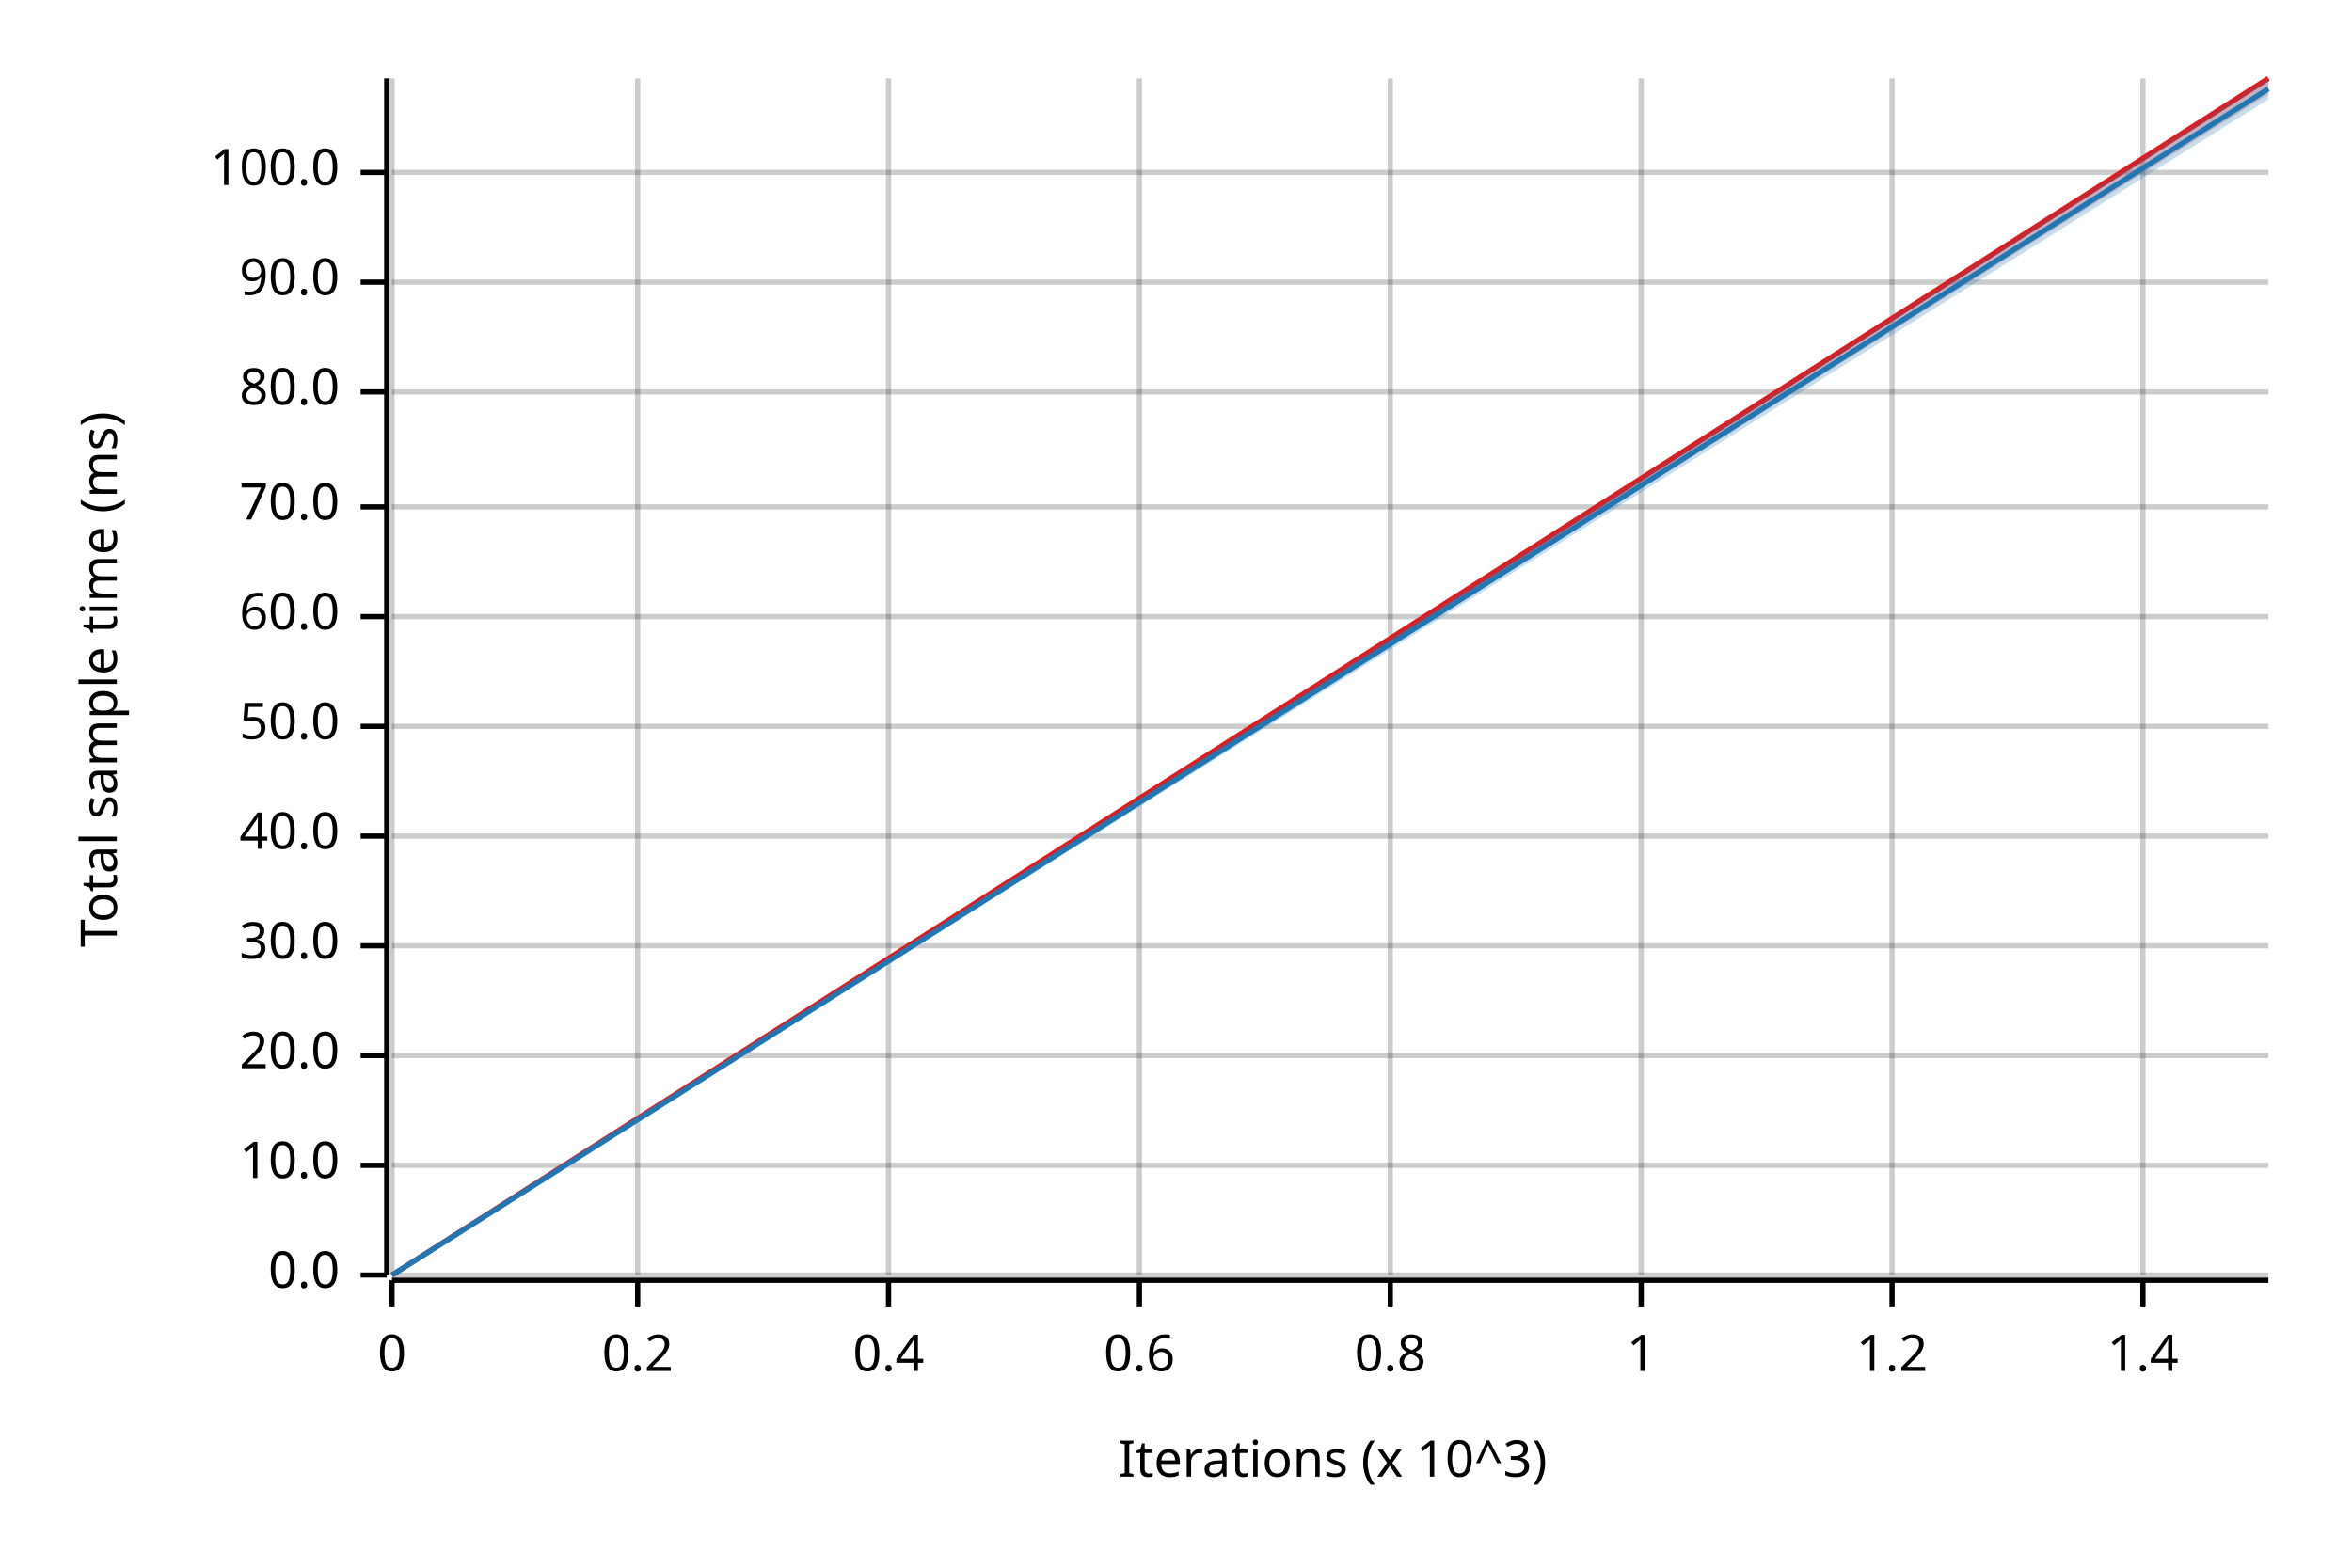
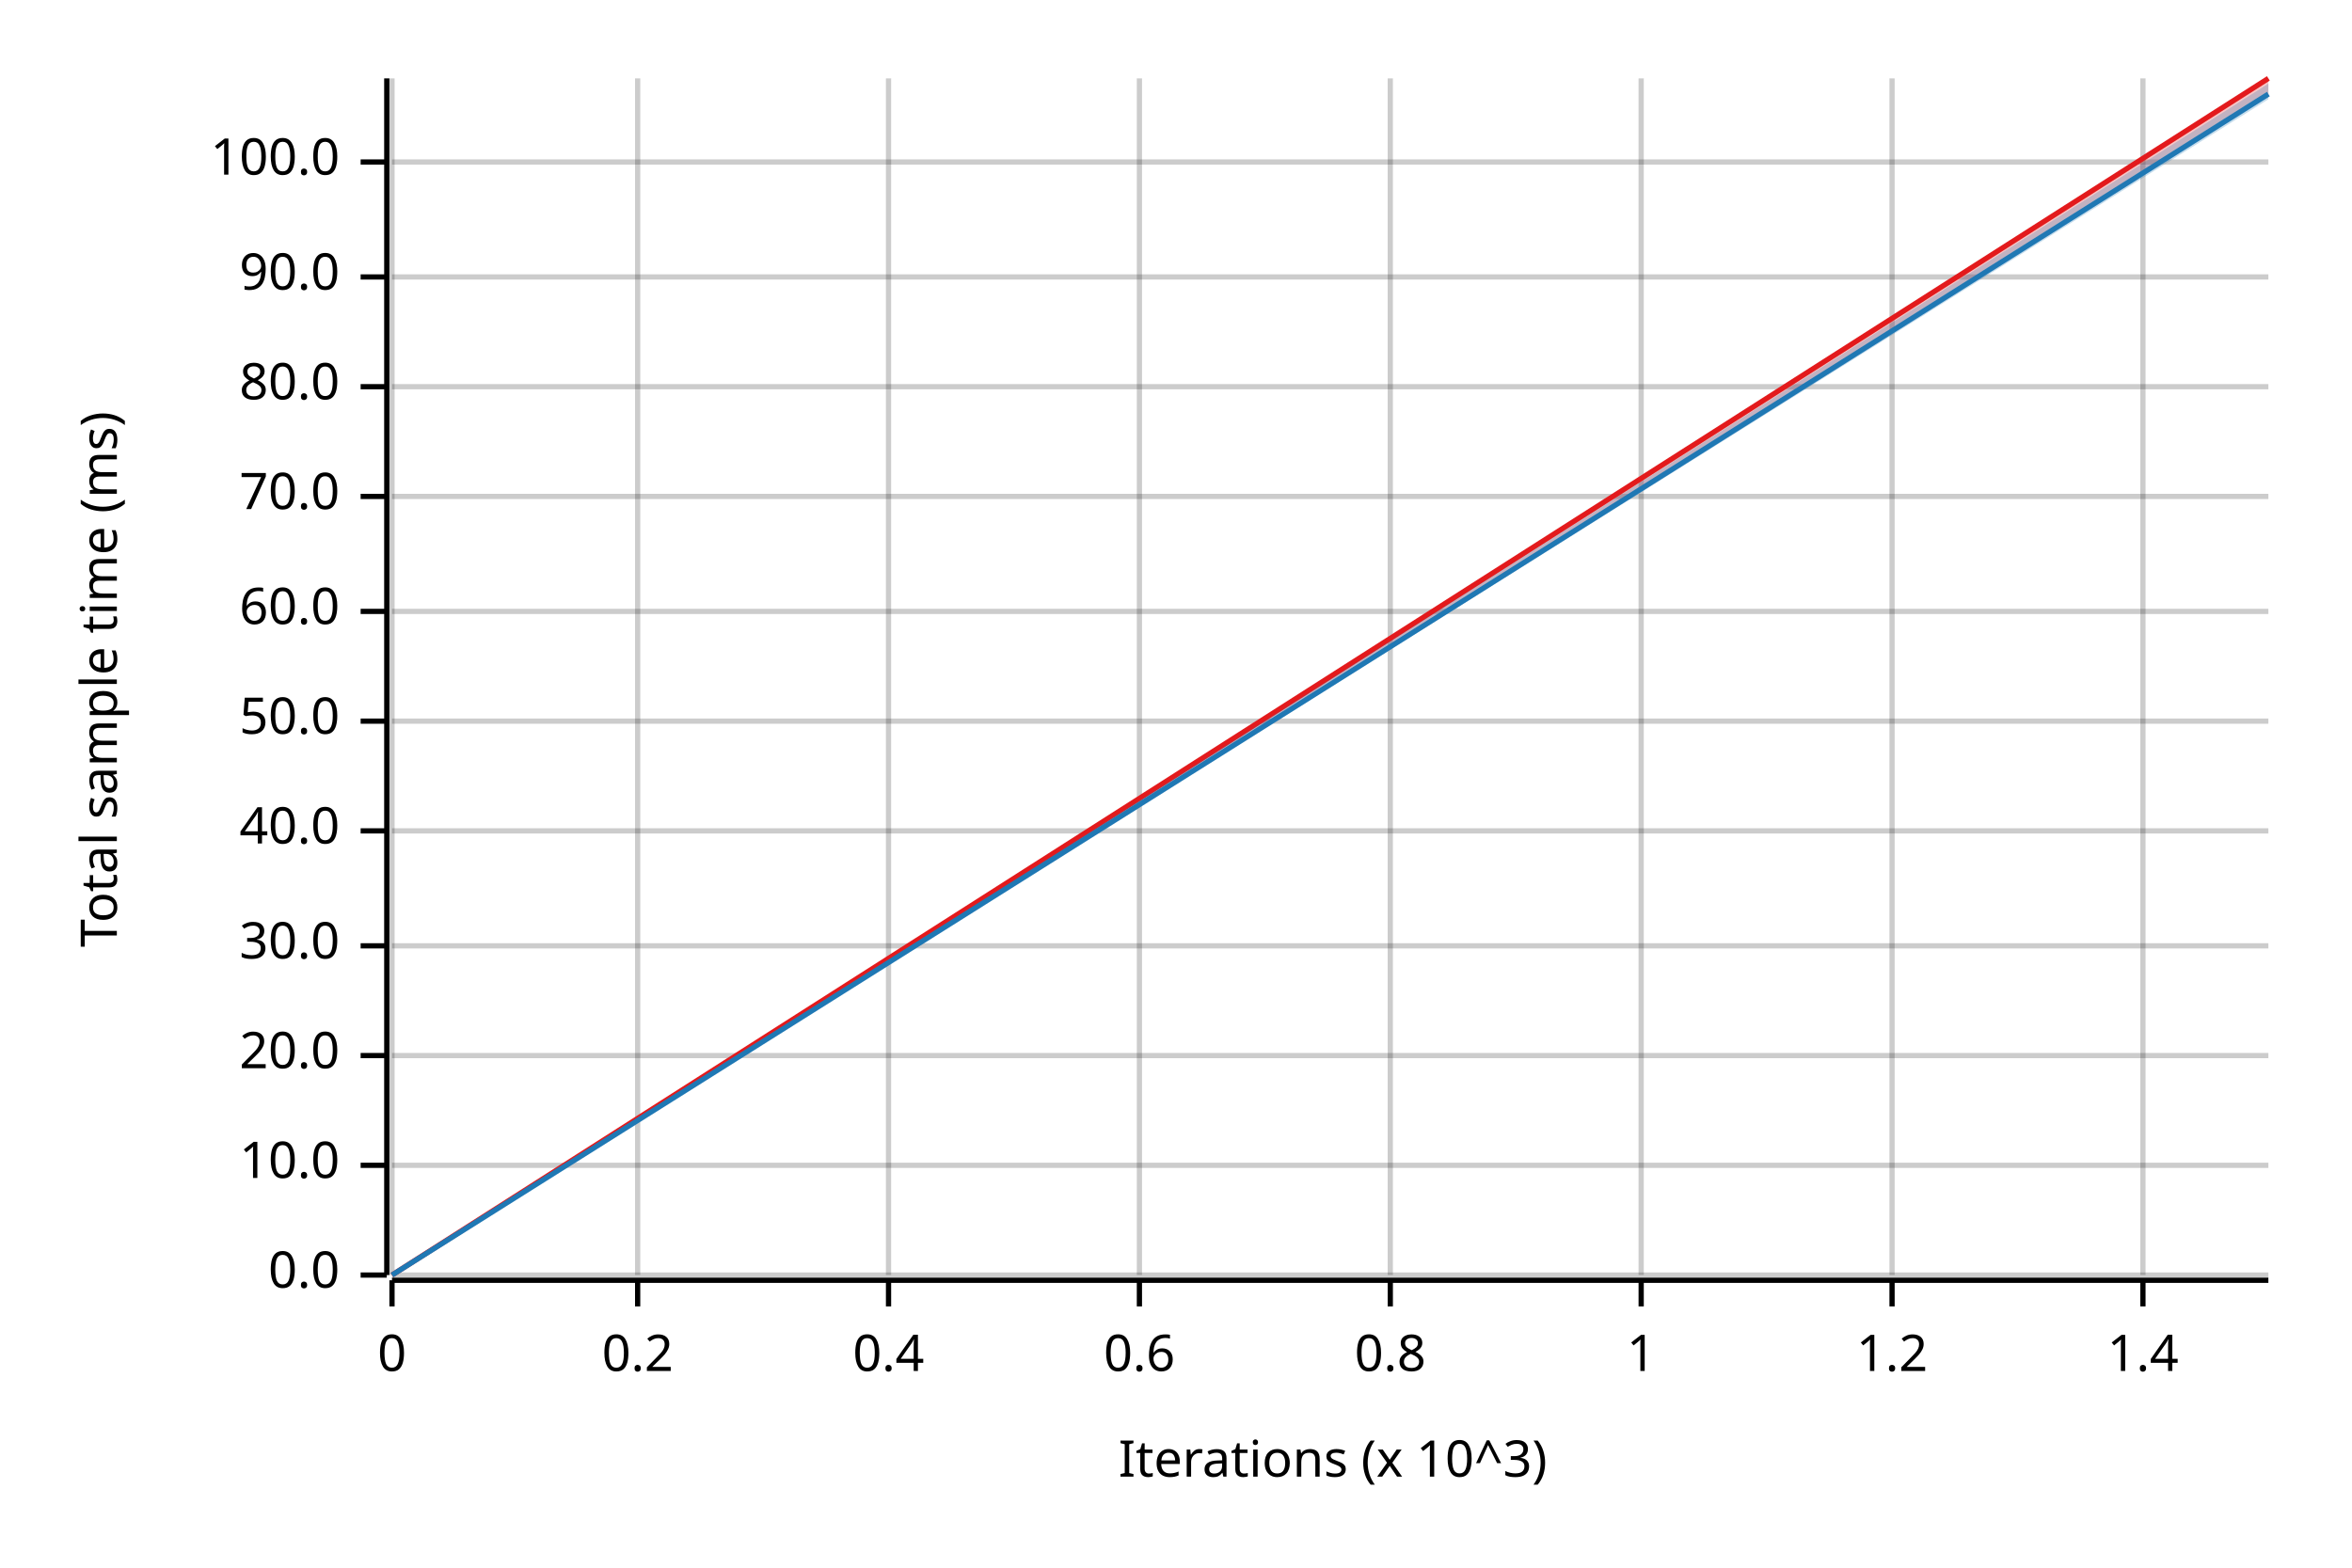
<svg xmlns="http://www.w3.org/2000/svg" width="450" height="300" viewBox="0 0 450 300">
  <text x="15" y="130" dy="0.76em" text-anchor="middle" font-family="sans-serif" font-size="9.677" opacity="1" fill="#000000" transform="rotate(270, 15, 130)">
Total sample time (ms)
</text>
  <text x="255" y="285" dy="-0.5ex" text-anchor="middle" font-family="sans-serif" font-size="9.677" opacity="1" fill="#000000">
Iterations (x 10^3)
</text>
  <line opacity="0.2" stroke="#000000" stroke-width="1" x1="75" y1="244" x2="75" y2="15" />
  <line opacity="0.2" stroke="#000000" stroke-width="1" x1="122" y1="244" x2="122" y2="15" />
  <line opacity="0.2" stroke="#000000" stroke-width="1" x1="170" y1="244" x2="170" y2="15" />
  <line opacity="0.2" stroke="#000000" stroke-width="1" x1="218" y1="244" x2="218" y2="15" />
  <line opacity="0.2" stroke="#000000" stroke-width="1" x1="266" y1="244" x2="266" y2="15" />
  <line opacity="0.2" stroke="#000000" stroke-width="1" x1="314" y1="244" x2="314" y2="15" />
  <line opacity="0.2" stroke="#000000" stroke-width="1" x1="362" y1="244" x2="362" y2="15" />
  <line opacity="0.2" stroke="#000000" stroke-width="1" x1="410" y1="244" x2="410" y2="15" />
  <line opacity="0.2" stroke="#000000" stroke-width="1" x1="75" y1="244" x2="434" y2="244" />
  <line opacity="0.2" stroke="#000000" stroke-width="1" x1="75" y1="223" x2="434" y2="223" />
  <line opacity="0.2" stroke="#000000" stroke-width="1" x1="75" y1="202" x2="434" y2="202" />
  <line opacity="0.2" stroke="#000000" stroke-width="1" x1="75" y1="181" x2="434" y2="181" />
-   <line opacity="0.2" stroke="#000000" stroke-width="1" x1="75" y1="160" x2="434" y2="160" />
-   <line opacity="0.2" stroke="#000000" stroke-width="1" x1="75" y1="139" x2="434" y2="139" />
-   <line opacity="0.2" stroke="#000000" stroke-width="1" x1="75" y1="118" x2="434" y2="118" />
-   <line opacity="0.2" stroke="#000000" stroke-width="1" x1="75" y1="97" x2="434" y2="97" />
-   <line opacity="0.2" stroke="#000000" stroke-width="1" x1="75" y1="75" x2="434" y2="75" />
-   <line opacity="0.2" stroke="#000000" stroke-width="1" x1="75" y1="54" x2="434" y2="54" />
-   <line opacity="0.2" stroke="#000000" stroke-width="1" x1="75" y1="33" x2="434" y2="33" />
+   <line opacity="0.2" stroke="#000000" stroke-width="1" x1="75" y1="159" x2="434" y2="159" />
+   <line opacity="0.2" stroke="#000000" stroke-width="1" x1="75" y1="138" x2="434" y2="138" />
+   <line opacity="0.2" stroke="#000000" stroke-width="1" x1="75" y1="117" x2="434" y2="117" />
+   <line opacity="0.2" stroke="#000000" stroke-width="1" x1="75" y1="95" x2="434" y2="95" />
+   <line opacity="0.2" stroke="#000000" stroke-width="1" x1="75" y1="74" x2="434" y2="74" />
+   <line opacity="0.2" stroke="#000000" stroke-width="1" x1="75" y1="53" x2="434" y2="53" />
+   <line opacity="0.2" stroke="#000000" stroke-width="1" x1="75" y1="31" x2="434" y2="31" />
  <polyline fill="none" opacity="1" stroke="#000000" stroke-width="1" points="74,15 74,244 " />
  <text x="65" y="244" dy="0.5ex" text-anchor="end" font-family="sans-serif" font-size="9.677" opacity="1" fill="#000000">
0.0
</text>
  <polyline fill="none" opacity="1" stroke="#000000" stroke-width="1" points="69,244 74,244 " />
  <text x="65" y="223" dy="0.5ex" text-anchor="end" font-family="sans-serif" font-size="9.677" opacity="1" fill="#000000">
10.0
</text>
  <polyline fill="none" opacity="1" stroke="#000000" stroke-width="1" points="69,223 74,223 " />
  <text x="65" y="202" dy="0.5ex" text-anchor="end" font-family="sans-serif" font-size="9.677" opacity="1" fill="#000000">
20.0
</text>
  <polyline fill="none" opacity="1" stroke="#000000" stroke-width="1" points="69,202 74,202 " />
  <text x="65" y="181" dy="0.5ex" text-anchor="end" font-family="sans-serif" font-size="9.677" opacity="1" fill="#000000">
30.0
</text>
  <polyline fill="none" opacity="1" stroke="#000000" stroke-width="1" points="69,181 74,181 " />
-   <text x="65" y="160" dy="0.5ex" text-anchor="end" font-family="sans-serif" font-size="9.677" opacity="1" fill="#000000">
+   <text x="65" y="159" dy="0.5ex" text-anchor="end" font-family="sans-serif" font-size="9.677" opacity="1" fill="#000000">
40.0
</text>
-   <polyline fill="none" opacity="1" stroke="#000000" stroke-width="1" points="69,160 74,160 " />
-   <text x="65" y="139" dy="0.5ex" text-anchor="end" font-family="sans-serif" font-size="9.677" opacity="1" fill="#000000">
+   <polyline fill="none" opacity="1" stroke="#000000" stroke-width="1" points="69,159 74,159 " />
+   <text x="65" y="138" dy="0.5ex" text-anchor="end" font-family="sans-serif" font-size="9.677" opacity="1" fill="#000000">
50.0
</text>
-   <polyline fill="none" opacity="1" stroke="#000000" stroke-width="1" points="69,139 74,139 " />
-   <text x="65" y="118" dy="0.5ex" text-anchor="end" font-family="sans-serif" font-size="9.677" opacity="1" fill="#000000">
+   <polyline fill="none" opacity="1" stroke="#000000" stroke-width="1" points="69,138 74,138 " />
+   <text x="65" y="117" dy="0.5ex" text-anchor="end" font-family="sans-serif" font-size="9.677" opacity="1" fill="#000000">
60.0
</text>
-   <polyline fill="none" opacity="1" stroke="#000000" stroke-width="1" points="69,118 74,118 " />
-   <text x="65" y="97" dy="0.5ex" text-anchor="end" font-family="sans-serif" font-size="9.677" opacity="1" fill="#000000">
+   <polyline fill="none" opacity="1" stroke="#000000" stroke-width="1" points="69,117 74,117 " />
+   <text x="65" y="95" dy="0.5ex" text-anchor="end" font-family="sans-serif" font-size="9.677" opacity="1" fill="#000000">
70.0
</text>
-   <polyline fill="none" opacity="1" stroke="#000000" stroke-width="1" points="69,97 74,97 " />
-   <text x="65" y="75" dy="0.5ex" text-anchor="end" font-family="sans-serif" font-size="9.677" opacity="1" fill="#000000">
+   <polyline fill="none" opacity="1" stroke="#000000" stroke-width="1" points="69,95 74,95 " />
+   <text x="65" y="74" dy="0.5ex" text-anchor="end" font-family="sans-serif" font-size="9.677" opacity="1" fill="#000000">
80.0
</text>
-   <polyline fill="none" opacity="1" stroke="#000000" stroke-width="1" points="69,75 74,75 " />
-   <text x="65" y="54" dy="0.5ex" text-anchor="end" font-family="sans-serif" font-size="9.677" opacity="1" fill="#000000">
+   <polyline fill="none" opacity="1" stroke="#000000" stroke-width="1" points="69,74 74,74 " />
+   <text x="65" y="53" dy="0.5ex" text-anchor="end" font-family="sans-serif" font-size="9.677" opacity="1" fill="#000000">
90.0
</text>
-   <polyline fill="none" opacity="1" stroke="#000000" stroke-width="1" points="69,54 74,54 " />
-   <text x="65" y="33" dy="0.5ex" text-anchor="end" font-family="sans-serif" font-size="9.677" opacity="1" fill="#000000">
+   <polyline fill="none" opacity="1" stroke="#000000" stroke-width="1" points="69,53 74,53 " />
+   <text x="65" y="31" dy="0.5ex" text-anchor="end" font-family="sans-serif" font-size="9.677" opacity="1" fill="#000000">
100.0
</text>
-   <polyline fill="none" opacity="1" stroke="#000000" stroke-width="1" points="69,33 74,33 " />
+   <polyline fill="none" opacity="1" stroke="#000000" stroke-width="1" points="69,31 74,31 " />
  <polyline fill="none" opacity="1" stroke="#000000" stroke-width="1" points="75,245 434,245 " />
  <text x="75" y="255" dy="0.76em" text-anchor="middle" font-family="sans-serif" font-size="9.677" opacity="1" fill="#000000">
0
</text>
  <polyline fill="none" opacity="1" stroke="#000000" stroke-width="1" points="75,245 75,250 " />
  <text x="122" y="255" dy="0.76em" text-anchor="middle" font-family="sans-serif" font-size="9.677" opacity="1" fill="#000000">
0.2
</text>
  <polyline fill="none" opacity="1" stroke="#000000" stroke-width="1" points="122,245 122,250 " />
  <text x="170" y="255" dy="0.76em" text-anchor="middle" font-family="sans-serif" font-size="9.677" opacity="1" fill="#000000">
0.4
</text>
  <polyline fill="none" opacity="1" stroke="#000000" stroke-width="1" points="170,245 170,250 " />
  <text x="218" y="255" dy="0.76em" text-anchor="middle" font-family="sans-serif" font-size="9.677" opacity="1" fill="#000000">
0.6
</text>
  <polyline fill="none" opacity="1" stroke="#000000" stroke-width="1" points="218,245 218,250 " />
  <text x="266" y="255" dy="0.76em" text-anchor="middle" font-family="sans-serif" font-size="9.677" opacity="1" fill="#000000">
0.8
</text>
  <polyline fill="none" opacity="1" stroke="#000000" stroke-width="1" points="266,245 266,250 " />
  <text x="314" y="255" dy="0.76em" text-anchor="middle" font-family="sans-serif" font-size="9.677" opacity="1" fill="#000000">
1
</text>
  <polyline fill="none" opacity="1" stroke="#000000" stroke-width="1" points="314,245 314,250 " />
  <text x="362" y="255" dy="0.76em" text-anchor="middle" font-family="sans-serif" font-size="9.677" opacity="1" fill="#000000">
1.2
</text>
  <polyline fill="none" opacity="1" stroke="#000000" stroke-width="1" points="362,245 362,250 " />
  <text x="410" y="255" dy="0.76em" text-anchor="middle" font-family="sans-serif" font-size="9.677" opacity="1" fill="#000000">
1.4
</text>
  <polyline fill="none" opacity="1" stroke="#000000" stroke-width="1" points="410,245 410,250 " />
  <polyline fill="none" opacity="1" stroke="#E31A1C" stroke-width="1" points="75,244 434,15 " />
  <polygon opacity="0.25" fill="#E31A1C" points="75,244 434,18 434,15 " />
-   <polyline fill="none" opacity="1" stroke="#1F78B4" stroke-width="1" points="75,244 434,17 " />
-   <polygon opacity="0.25" fill="#1F78B4" points="75,244 434,19 434,15 " />
+   <polyline fill="none" opacity="1" stroke="#1F78B4" stroke-width="1" points="75,244 434,18 " />
+   <polygon opacity="0.25" fill="#1F78B4" points="75,244 434,19 434,16 " />
</svg>
